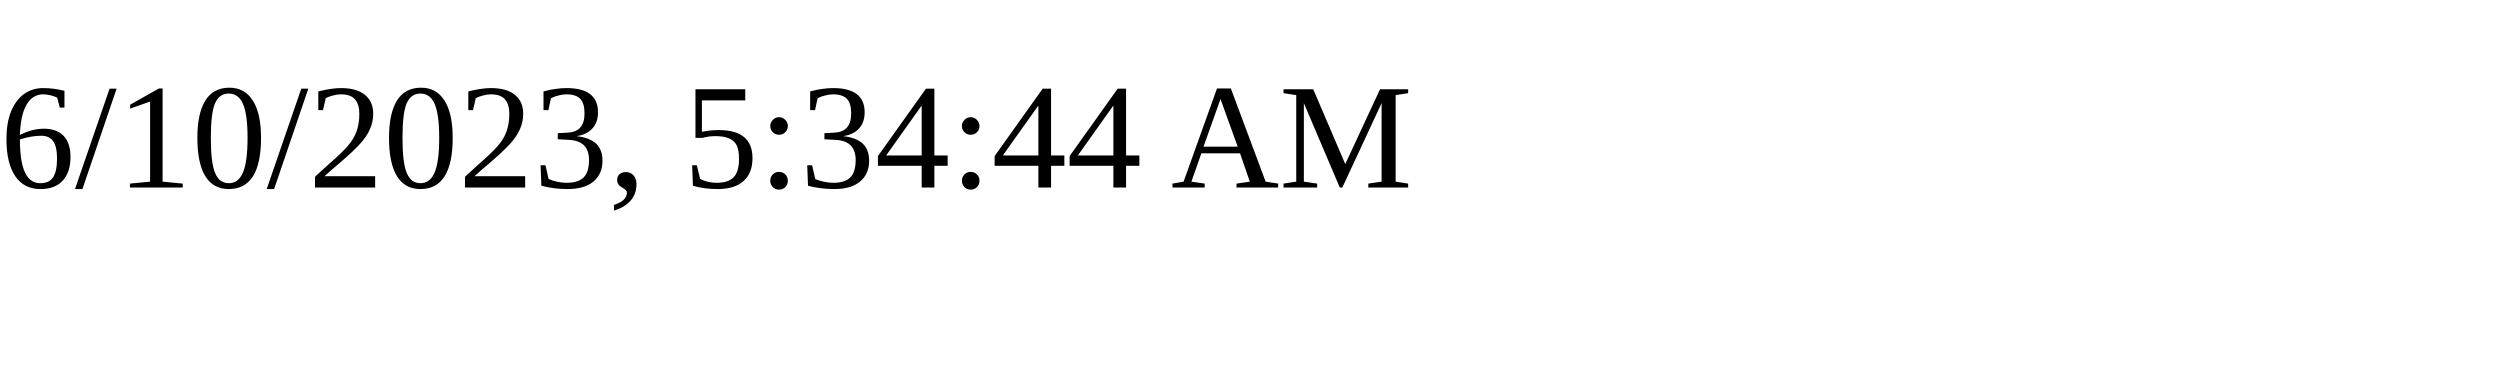
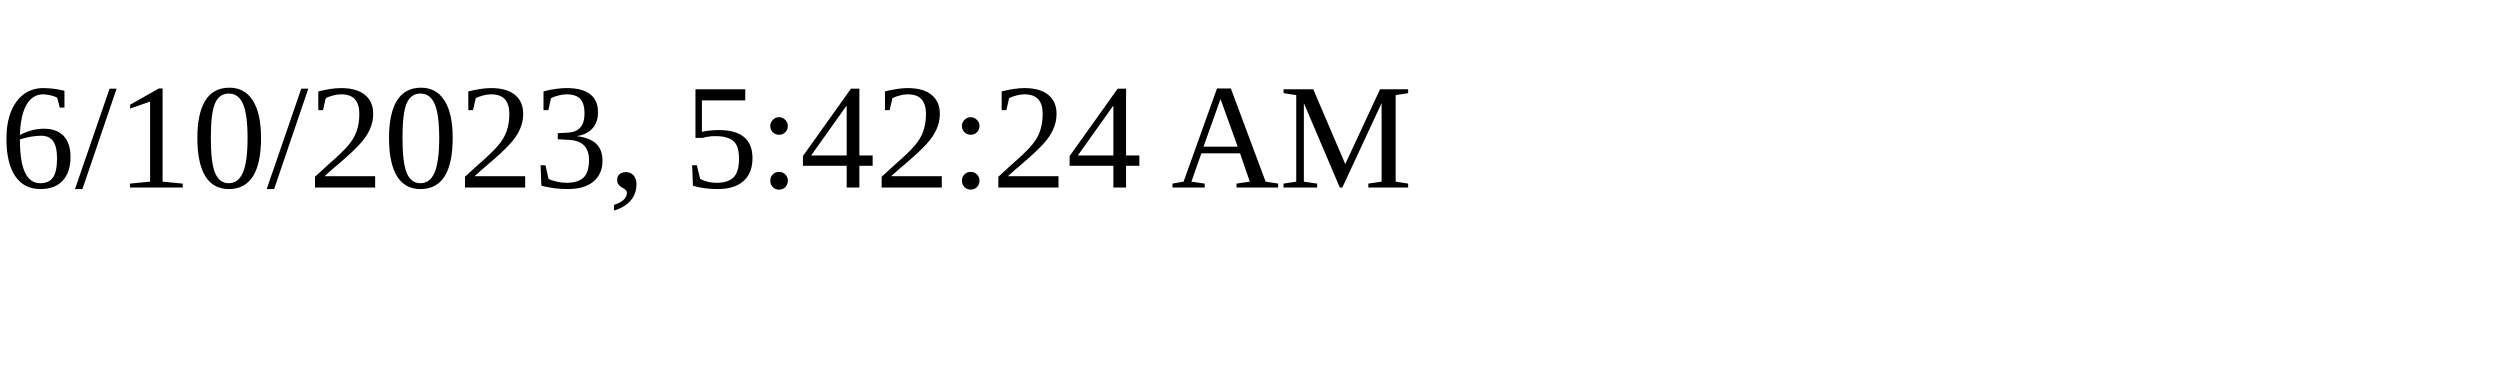
<svg xmlns="http://www.w3.org/2000/svg" height="30" width="200">
-   <text x="0" y="15">6/10/2023, 5:34:44 AM</text>
+   <text x="0" y="15">6/10/2023, 5:42:24 AM</text>
</svg>
